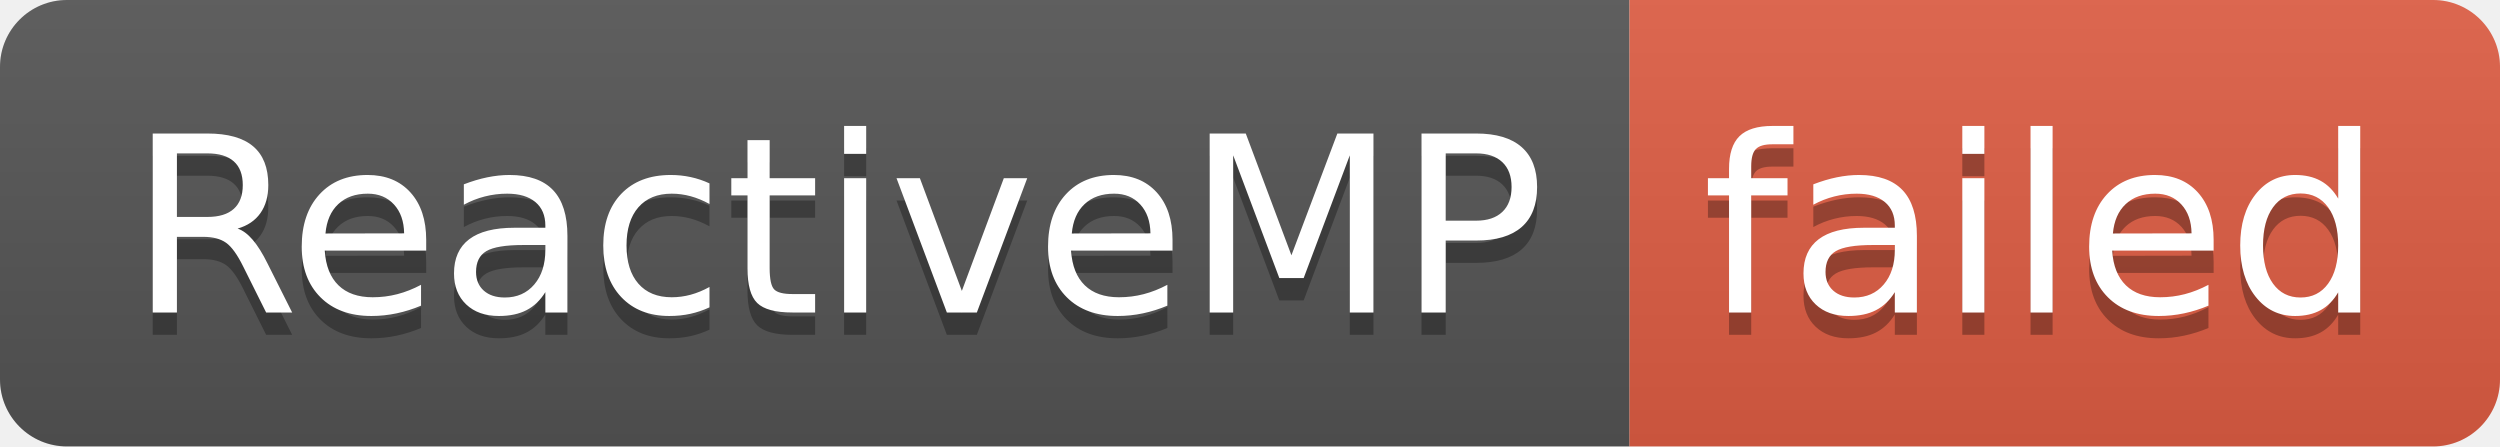
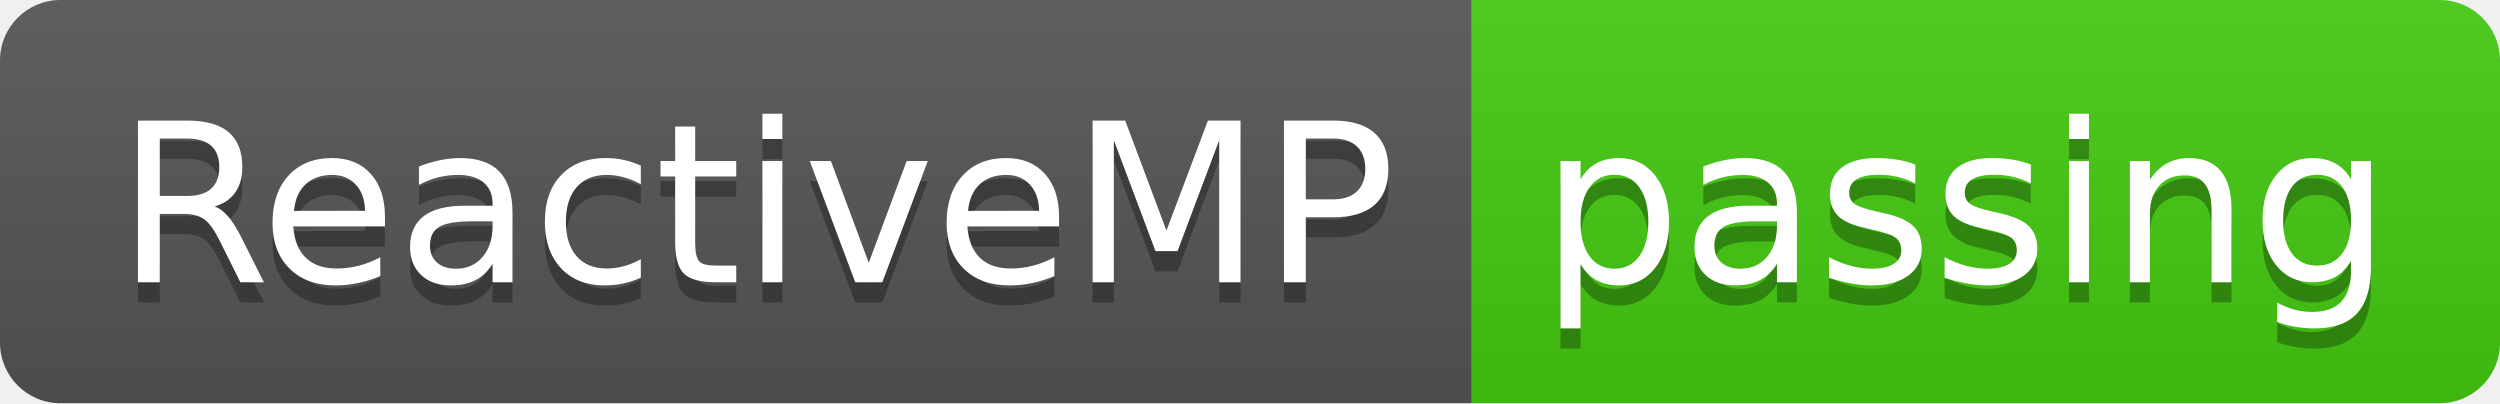
- <svg xmlns="http://www.w3.org/2000/svg" width="112" height="20" role="img" aria-label="ReactiveMP: failed">
+ <svg xmlns="http://www.w3.org/2000/svg" width="124" height="20" role="img" aria-label="ReactiveMP: passing">
  <linearGradient id="s" x2="0" y2="100%">
    <stop offset="0" stop-color="#bbb" stop-opacity=".1" />
    <stop offset="1" stop-opacity=".1" />
  </linearGradient>
  <clipPath id="r">
-     <rect width="112" height="20" rx="3" fill="#fff" />
+     <rect width="124" height="20" rx="3" fill="#fff" />
  </clipPath>
  <g clip-path="url(#r)">
    <rect width="73" height="20" fill="#555" />
-     <rect x="73" width="39" height="20" fill="#e05d44" />
-     <rect width="112" height="20" fill="url(#s)" />
+     <rect x="73" width="51" height="20" fill="#4c1" />
+     <rect width="124" height="20" fill="url(#s)" />
  </g>
  <g fill="#fff" text-anchor="middle" font-family="Verdana,Geneva,DejaVu Sans,sans-serif" text-rendering="geometricPrecision" font-size="110">
    <text aria-hidden="true" x="375" y="150" fill="#010101" fill-opacity=".3" transform="scale(.1)" textLength="630">ReactiveMP</text>
    <text x="375" y="140" transform="scale(.1)" fill="#fff" textLength="630">ReactiveMP</text>
-     <text aria-hidden="true" x="915" y="150" fill="#010101" fill-opacity=".3" transform="scale(.1)" textLength="290">failed</text>
-     <text x="915" y="140" transform="scale(.1)" fill="#fff" textLength="290">failed</text>
+     <text aria-hidden="true" x="975" y="150" fill="#010101" fill-opacity=".3" transform="scale(.1)" textLength="410">passing</text>
+     <text x="975" y="140" transform="scale(.1)" fill="#fff" textLength="410">passing</text>
  </g>
</svg>
